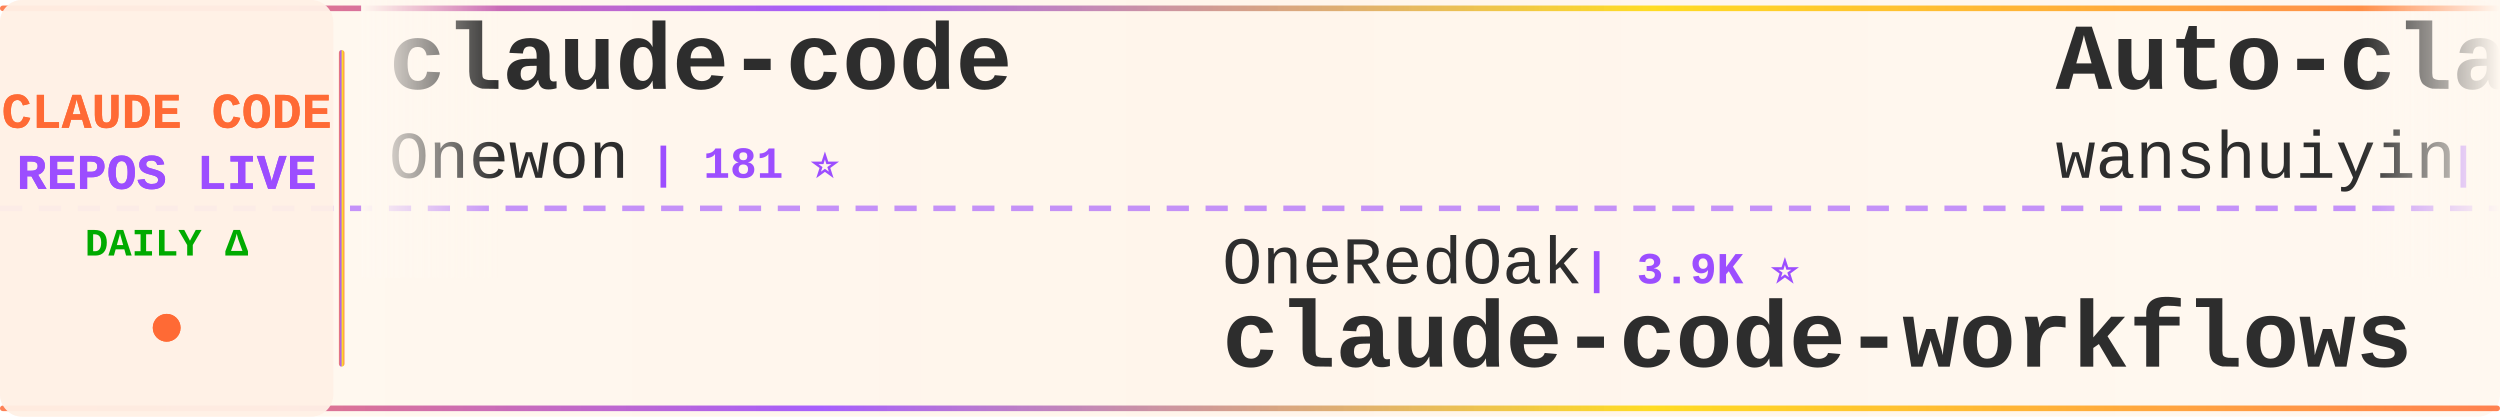
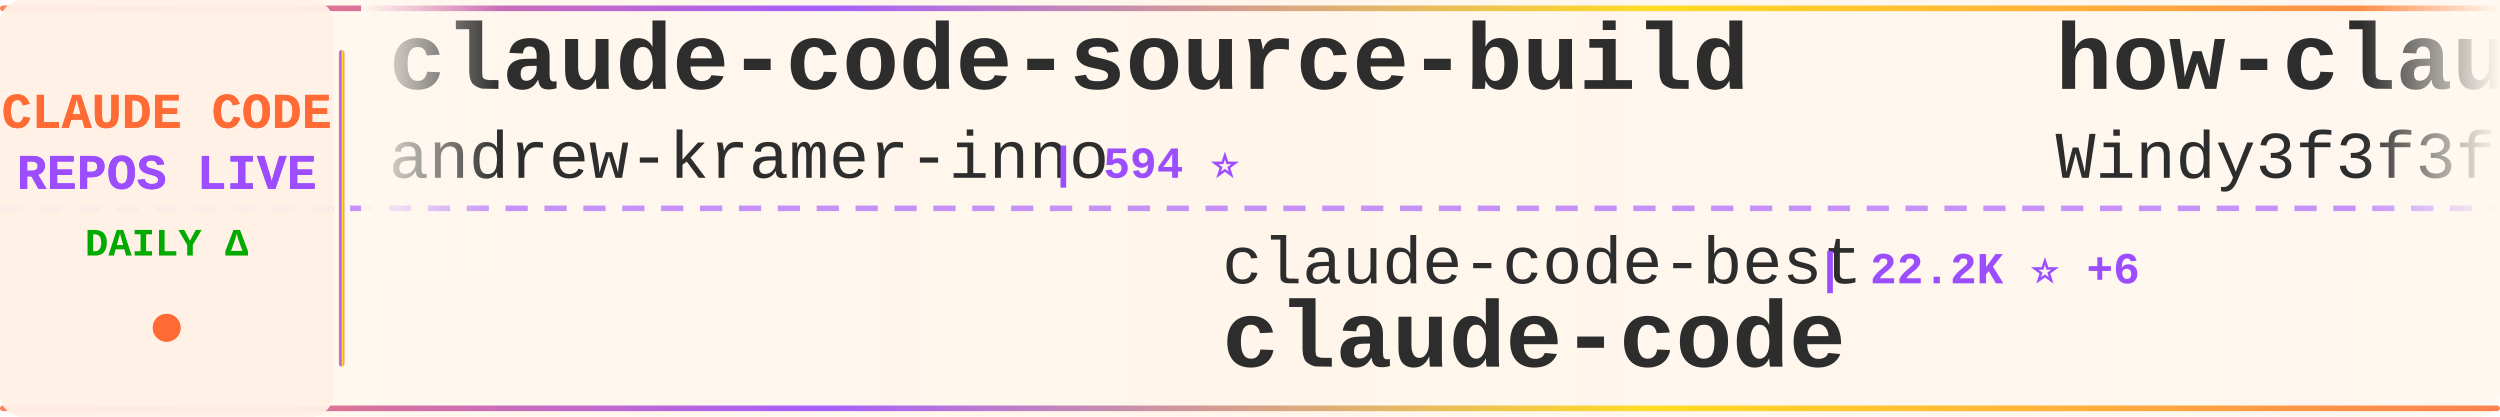
<svg xmlns="http://www.w3.org/2000/svg" width="900" height="150">
  <defs>
    <linearGradient id="tickerBg" x1="0%" y1="0%" x2="100%" y2="0%">
      <stop offset="0%" style="stop-color:#fff8f0;stop-opacity:0.98" />
      <stop offset="50%" style="stop-color:#fff5eb;stop-opacity:1" />
      <stop offset="100%" style="stop-color:#fff8f0;stop-opacity:0.98" />
    </linearGradient>
    <linearGradient id="borderGrad" x1="0%" y1="0%" x2="100%" y2="0%">
      <stop offset="0%" style="stop-color:#FF6B35;stop-opacity:0.85">
        <animate attributeName="stop-opacity" values="0.85;1;0.85" dur="2s" repeatCount="indefinite" />
      </stop>
      <stop offset="33%" style="stop-color:#9C4EFF;stop-opacity:0.9">
        <animate attributeName="stop-opacity" values="0.9;1;0.9" dur="2.2s" repeatCount="indefinite" />
      </stop>
      <stop offset="66%" style="stop-color:#FFD700;stop-opacity:0.85">
        <animate attributeName="stop-opacity" values="0.85;1;0.85" dur="1.8s" repeatCount="indefinite" />
      </stop>
      <stop offset="100%" style="stop-color:#FF6B35;stop-opacity:0.85">
        <animate attributeName="stop-opacity" values="0.85;1;0.85" dur="2s" repeatCount="indefinite" />
      </stop>
    </linearGradient>
    <filter id="textGlow">
      <feGaussianBlur stdDeviation="0.15" result="coloredBlur" />
      <feMerge>
        <feMergeNode in="coloredBlur" />
        <feMergeNode in="SourceGraphic" />
      </feMerge>
    </filter>
    <filter id="metricGlow">
      <feGaussianBlur stdDeviation="0.2" result="coloredBlur" />
      <feMerge>
        <feMergeNode in="coloredBlur" />
        <feMergeNode in="SourceGraphic" />
      </feMerge>
    </filter>
    <linearGradient id="leftFade" x1="0%" y1="0%" x2="100%" y2="0%">
      <stop offset="0%" style="stop-color:#fff8f0;stop-opacity:1" />
      <stop offset="100%" style="stop-color:#fff8f0;stop-opacity:0" />
    </linearGradient>
    <linearGradient id="rightFade" x1="0%" y1="0%" x2="100%" y2="0%">
      <stop offset="0%" style="stop-color:#fff8f0;stop-opacity:0" />
      <stop offset="100%" style="stop-color:#fff8f0;stop-opacity:1" />
    </linearGradient>
  </defs>
  <rect width="900" height="150" fill="url(#tickerBg)" rx="8" />
  <rect x="0" y="2" width="900" height="2" fill="url(#borderGrad)" rx="1" />
  <rect x="0" y="146" width="900" height="2" fill="url(#borderGrad)" rx="1" />
  <line x1="0" y1="75" x2="900" y2="75" stroke="#9C4EFF" stroke-width="2" stroke-dasharray="8 6" opacity="0.6" />
  <rect x="0" y="0" width="120" height="150" fill="#fff0e6" opacity="0.95" rx="8" />
  <text x="60" y="46" font-family="'Courier New', monospace" font-size="18" font-weight="bold" fill="#FF6B35" text-anchor="middle" filter="url(#textGlow)">
    CLAUDE CODE
  </text>
  <text x="60" y="68" font-family="'Courier New', monospace" font-size="18" font-weight="bold" fill="#9C4EFF" text-anchor="middle" filter="url(#textGlow)">
    REPOS LIVE
  </text>
  <text x="60" y="92" font-family="'Courier New', monospace" font-size="14" font-weight="bold" fill="#00aa00" text-anchor="middle">
    DAILY Δ
  </text>
  <circle cx="60" cy="118" r="5" fill="#FF6B35" filter="url(#metricGlow)">
    <animate attributeName="r" values="4;6;4" dur="1.5s" repeatCount="indefinite" />
    <animate attributeName="opacity" values="0.6;1;0.6" dur="1.5s" repeatCount="indefinite" />
  </circle>
  <rect x="122" y="18" width="2" height="114" fill="url(#borderGrad)" rx="1" />
  <clipPath id="tickerClip">
    <rect x="130" y="0" width="770" height="150" />
  </clipPath>
  <g clip-path="url(#tickerClip)">
    <g id="tickerItems">
      <animateTransform attributeName="transform" attributeType="XML" type="translate" from="0 0" to="-3000 0" dur="54s" repeatCount="indefinite" />
      <g transform="translate(0, 0)">
-         <text x="140" y="32" font-family="'Courier New', monospace" font-size="34" font-weight="bold" fill="#2d2d2d">claude-code</text>
-         <text x="140" y="64" font-family="'Courier New', monospace" font-size="24" font-weight="normal" fill="#2d2d2d" opacity="1.0">Onewon</text>
-         <text x="234" y="64" font-family="'Courier New', monospace" font-size="16" font-weight="bold" fill="#9C4EFF"> | 181 ⭐</text>
+         <text x="140" y="32" font-family="'Courier New', monospace" font-size="34" font-weight="bold" fill="#2d2d2d">claude-code-source-build</text>
+         <text x="140" y="64" font-family="'Courier New', monospace" font-size="24" font-weight="normal" fill="#2d2d2d" opacity="1.0">andrew-kramer-inno</text>
+         <text x="378" y="64" font-family="'Courier New', monospace" font-size="16" font-weight="bold" fill="#9C4EFF"> | 594 ⭐</text>
      </g>
      <g transform="translate(300, 0)">
-         <text x="140" y="102" font-family="'Courier New', monospace" font-size="24" font-weight="normal" fill="#2d2d2d" opacity="1.0">OneRedOak</text>
-         <text x="270" y="102" font-family="'Courier New', monospace" font-size="16" font-weight="bold" fill="#9C4EFF"> | 3.9K ⭐</text>
-         <text x="140" y="132" font-family="'Courier New', monospace" font-size="34" font-weight="bold" fill="#2d2d2d">claude-code-workflows</text>
+         <text x="140" y="102" font-family="'Courier New', monospace" font-size="24" font-weight="normal" fill="#2d2d2d" opacity="1.0">claude-code-best</text>
+         <text x="354" y="102" font-family="'Courier New', monospace" font-size="16" font-weight="bold" fill="#9C4EFF"> | 22.2K ⭐ +6</text>
+         <text x="140" y="132" font-family="'Courier New', monospace" font-size="34" font-weight="bold" fill="#2d2d2d">claude-code</text>
      </g>
      <g transform="translate(600, 0)">
-         <text x="140" y="32" font-family="'Courier New', monospace" font-size="34" font-weight="bold" fill="#2d2d2d">Auto-claude-code-researc...</text>
-         <text x="140" y="64" font-family="'Courier New', monospace" font-size="24" font-weight="normal" fill="#2d2d2d" opacity="1.0">wanshuiyin</text>
-         <text x="282" y="64" font-family="'Courier New', monospace" font-size="16" font-weight="bold" fill="#9C4EFF"> | 15.0K ⭐ +17</text>
+         <text x="140" y="32" font-family="'Courier New', monospace" font-size="34" font-weight="bold" fill="#2d2d2d">how-claude-code-works</text>
+         <text x="140" y="64" font-family="'Courier New', monospace" font-size="24" font-weight="normal" fill="#2d2d2d" opacity="1.0">Windy3f3f3f3f</text>
+         <text x="318" y="64" font-family="'Courier New', monospace" font-size="16" font-weight="bold" fill="#9C4EFF"> | 3.5K ⭐ +4</text>
      </g>
      <g transform="translate(900, 0)">
-         <text x="140" y="102" font-family="'Courier New', monospace" font-size="24" font-weight="normal" fill="#2d2d2d" opacity="1.0">Tinkeringg-Lab</text>
-         <text x="330" y="102" font-family="'Courier New', monospace" font-size="16" font-weight="bold" fill="#9C4EFF"> | 212 ⭐</text>
-         <text x="140" y="132" font-family="'Courier New', monospace" font-size="34" font-weight="bold" fill="#2d2d2d">claude-code</text>
+         <text x="140" y="102" font-family="'Courier New', monospace" font-size="24" font-weight="normal" fill="#2d2d2d" opacity="1.0">zebbern</text>
+         <text x="246" y="102" font-family="'Courier New', monospace" font-size="16" font-weight="bold" fill="#9C4EFF"> | 4.6K ⭐ -1</text>
+         <text x="140" y="132" font-family="'Courier New', monospace" font-size="34" font-weight="bold" fill="#2d2d2d">claude-code-guide</text>
      </g>
      <g transform="translate(1200, 0)">
-         <text x="140" y="32" font-family="'Courier New', monospace" font-size="34" font-weight="bold" fill="#2d2d2d">Claude-code</text>
-         <text x="140" y="64" font-family="'Courier New', monospace" font-size="24" font-weight="normal" fill="#2d2d2d" opacity="1.0">fazxes</text>
-         <text x="234" y="64" font-family="'Courier New', monospace" font-size="16" font-weight="bold" fill="#9C4EFF"> | 231 ⭐</text>
+         <text x="140" y="32" font-family="'Courier New', monospace" font-size="34" font-weight="bold" fill="#2d2d2d">claude-code-templates</text>
+         <text x="140" y="64" font-family="'Courier New', monospace" font-size="24" font-weight="normal" fill="#2d2d2d" opacity="1.0">davila7</text>
+         <text x="246" y="64" font-family="'Courier New', monospace" font-size="16" font-weight="bold" fill="#9C4EFF"> | 30.3K ⭐ +2</text>
      </g>
      <g transform="translate(1500, 0)">
-         <text x="140" y="102" font-family="'Courier New', monospace" font-size="24" font-weight="normal" fill="#2d2d2d" opacity="1.0">frankbria</text>
-         <text x="270" y="102" font-family="'Courier New', monospace" font-size="16" font-weight="bold" fill="#9C4EFF"> | 9.6K ⭐</text>
-         <text x="140" y="132" font-family="'Courier New', monospace" font-size="34" font-weight="bold" fill="#2d2d2d">ralph-claude-code</text>
+         <text x="140" y="102" font-family="'Courier New', monospace" font-size="24" font-weight="normal" fill="#2d2d2d" opacity="1.0">AprilNEA</text>
+         <text x="258" y="102" font-family="'Courier New', monospace" font-size="16" font-weight="bold" fill="#9C4EFF"> | 391 ⭐ +1</text>
+         <text x="140" y="132" font-family="'Courier New', monospace" font-size="34" font-weight="bold" fill="#2d2d2d">claude-code-source</text>
      </g>
      <g transform="translate(1800, 0)">
        <text x="140" y="32" font-family="'Courier New', monospace" font-size="34" font-weight="bold" fill="#2d2d2d">claude-code</text>
-         <text x="140" y="64" font-family="'Courier New', monospace" font-size="24" font-weight="normal" fill="#2d2d2d" opacity="1.0">claude-code-best</text>
-         <text x="354" y="64" font-family="'Courier New', monospace" font-size="16" font-weight="bold" fill="#9C4EFF"> | 22.2K ⭐ +6</text>
+         <text x="140" y="64" font-family="'Courier New', monospace" font-size="24" font-weight="normal" fill="#2d2d2d" opacity="1.0">anthropics</text>
+         <text x="282" y="64" font-family="'Courier New', monospace" font-size="16" font-weight="bold" fill="#9C4EFF"> | 142.2K ⭐ +44</text>
      </g>
      <g transform="translate(2100, 0)">
-         <text x="140" y="102" font-family="'Courier New', monospace" font-size="24" font-weight="normal" fill="#2d2d2d" opacity="1.0">ChrisWiles</text>
-         <text x="282" y="102" font-family="'Courier New', monospace" font-size="16" font-weight="bold" fill="#9C4EFF"> | 6.0K ⭐</text>
-         <text x="140" y="132" font-family="'Courier New', monospace" font-size="34" font-weight="bold" fill="#2d2d2d">claude-code-showcase</text>
+         <text x="140" y="102" font-family="'Courier New', monospace" font-size="24" font-weight="normal" fill="#2d2d2d" opacity="1.0">krusemediallc</text>
+         <text x="318" y="102" font-family="'Courier New', monospace" font-size="16" font-weight="bold" fill="#9C4EFF"> | 1.4K ⭐ +2</text>
+         <text x="140" y="132" font-family="'Courier New', monospace" font-size="34" font-weight="bold" fill="#2d2d2d">arcads-claude-code</text>
      </g>
      <g transform="translate(2400, 0)">
-         <text x="140" y="32" font-family="'Courier New', monospace" font-size="34" font-weight="bold" fill="#2d2d2d">arcads-claude-code</text>
-         <text x="140" y="64" font-family="'Courier New', monospace" font-size="24" font-weight="normal" fill="#2d2d2d" opacity="1.0">krusemediallc</text>
-         <text x="318" y="64" font-family="'Courier New', monospace" font-size="16" font-weight="bold" fill="#9C4EFF"> | 1.4K ⭐ +5</text>
+         <text x="140" y="32" font-family="'Courier New', monospace" font-size="34" font-weight="bold" fill="#2d2d2d">awesome-claude-code-suba...</text>
+         <text x="140" y="64" font-family="'Courier New', monospace" font-size="24" font-weight="normal" fill="#2d2d2d" opacity="1.0">VoltAgent</text>
+         <text x="270" y="64" font-family="'Courier New', monospace" font-size="16" font-weight="bold" fill="#9C4EFF"> | 24.5K ⭐ +5</text>
      </g>
      <g transform="translate(2700, 0)">
-         <text x="140" y="102" font-family="'Courier New', monospace" font-size="24" font-weight="normal" fill="#2d2d2d" opacity="1.0">Windy3f3f3f3f</text>
-         <text x="318" y="102" font-family="'Courier New', monospace" font-size="16" font-weight="bold" fill="#9C4EFF"> | 3.5K ⭐ +1</text>
-         <text x="140" y="132" font-family="'Courier New', monospace" font-size="34" font-weight="bold" fill="#2d2d2d">how-claude-code-works</text>
+         <text x="140" y="102" font-family="'Courier New', monospace" font-size="24" font-weight="normal" fill="#2d2d2d" opacity="1.0">fuergaosi233</text>
+         <text x="306" y="102" font-family="'Courier New', monospace" font-size="16" font-weight="bold" fill="#9C4EFF"> | 2.8K ⭐ +1</text>
+         <text x="140" y="132" font-family="'Courier New', monospace" font-size="34" font-weight="bold" fill="#2d2d2d">claude-code-proxy</text>
      </g>
      <g transform="translate(3000, 0)">
-         <text x="140" y="32" font-family="'Courier New', monospace" font-size="34" font-weight="bold" fill="#2d2d2d">claude-code</text>
-         <text x="140" y="64" font-family="'Courier New', monospace" font-size="24" font-weight="normal" fill="#2d2d2d" opacity="1.0">Onewon</text>
-         <text x="234" y="64" font-family="'Courier New', monospace" font-size="16" font-weight="bold" fill="#9C4EFF"> | 181 ⭐</text>
+         <text x="140" y="32" font-family="'Courier New', monospace" font-size="34" font-weight="bold" fill="#2d2d2d">claude-code-source-build</text>
+         <text x="140" y="64" font-family="'Courier New', monospace" font-size="24" font-weight="normal" fill="#2d2d2d" opacity="1.0">andrew-kramer-inno</text>
+         <text x="378" y="64" font-family="'Courier New', monospace" font-size="16" font-weight="bold" fill="#9C4EFF"> | 594 ⭐</text>
      </g>
      <g transform="translate(3300, 0)">
-         <text x="140" y="102" font-family="'Courier New', monospace" font-size="24" font-weight="normal" fill="#2d2d2d" opacity="1.0">OneRedOak</text>
-         <text x="270" y="102" font-family="'Courier New', monospace" font-size="16" font-weight="bold" fill="#9C4EFF"> | 3.9K ⭐</text>
-         <text x="140" y="132" font-family="'Courier New', monospace" font-size="34" font-weight="bold" fill="#2d2d2d">claude-code-workflows</text>
+         <text x="140" y="102" font-family="'Courier New', monospace" font-size="24" font-weight="normal" fill="#2d2d2d" opacity="1.0">claude-code-best</text>
+         <text x="354" y="102" font-family="'Courier New', monospace" font-size="16" font-weight="bold" fill="#9C4EFF"> | 22.2K ⭐ +6</text>
+         <text x="140" y="132" font-family="'Courier New', monospace" font-size="34" font-weight="bold" fill="#2d2d2d">claude-code</text>
      </g>
      <g transform="translate(3600, 0)">
-         <text x="140" y="32" font-family="'Courier New', monospace" font-size="34" font-weight="bold" fill="#2d2d2d">Auto-claude-code-researc...</text>
-         <text x="140" y="64" font-family="'Courier New', monospace" font-size="24" font-weight="normal" fill="#2d2d2d" opacity="1.0">wanshuiyin</text>
-         <text x="282" y="64" font-family="'Courier New', monospace" font-size="16" font-weight="bold" fill="#9C4EFF"> | 15.0K ⭐ +17</text>
+         <text x="140" y="32" font-family="'Courier New', monospace" font-size="34" font-weight="bold" fill="#2d2d2d">how-claude-code-works</text>
+         <text x="140" y="64" font-family="'Courier New', monospace" font-size="24" font-weight="normal" fill="#2d2d2d" opacity="1.0">Windy3f3f3f3f</text>
+         <text x="318" y="64" font-family="'Courier New', monospace" font-size="16" font-weight="bold" fill="#9C4EFF"> | 3.5K ⭐ +4</text>
      </g>
      <g transform="translate(3900, 0)">
-         <text x="140" y="102" font-family="'Courier New', monospace" font-size="24" font-weight="normal" fill="#2d2d2d" opacity="1.0">Tinkeringg-Lab</text>
-         <text x="330" y="102" font-family="'Courier New', monospace" font-size="16" font-weight="bold" fill="#9C4EFF"> | 212 ⭐</text>
-         <text x="140" y="132" font-family="'Courier New', monospace" font-size="34" font-weight="bold" fill="#2d2d2d">claude-code</text>
+         <text x="140" y="102" font-family="'Courier New', monospace" font-size="24" font-weight="normal" fill="#2d2d2d" opacity="1.0">zebbern</text>
+         <text x="246" y="102" font-family="'Courier New', monospace" font-size="16" font-weight="bold" fill="#9C4EFF"> | 4.6K ⭐ -1</text>
+         <text x="140" y="132" font-family="'Courier New', monospace" font-size="34" font-weight="bold" fill="#2d2d2d">claude-code-guide</text>
      </g>
    </g>
  </g>
  <rect x="130" y="0" width="50" height="100" fill="url(#leftFade)" />
  <rect x="850" y="0" width="50" height="100" fill="url(#rightFade)" />
</svg>
